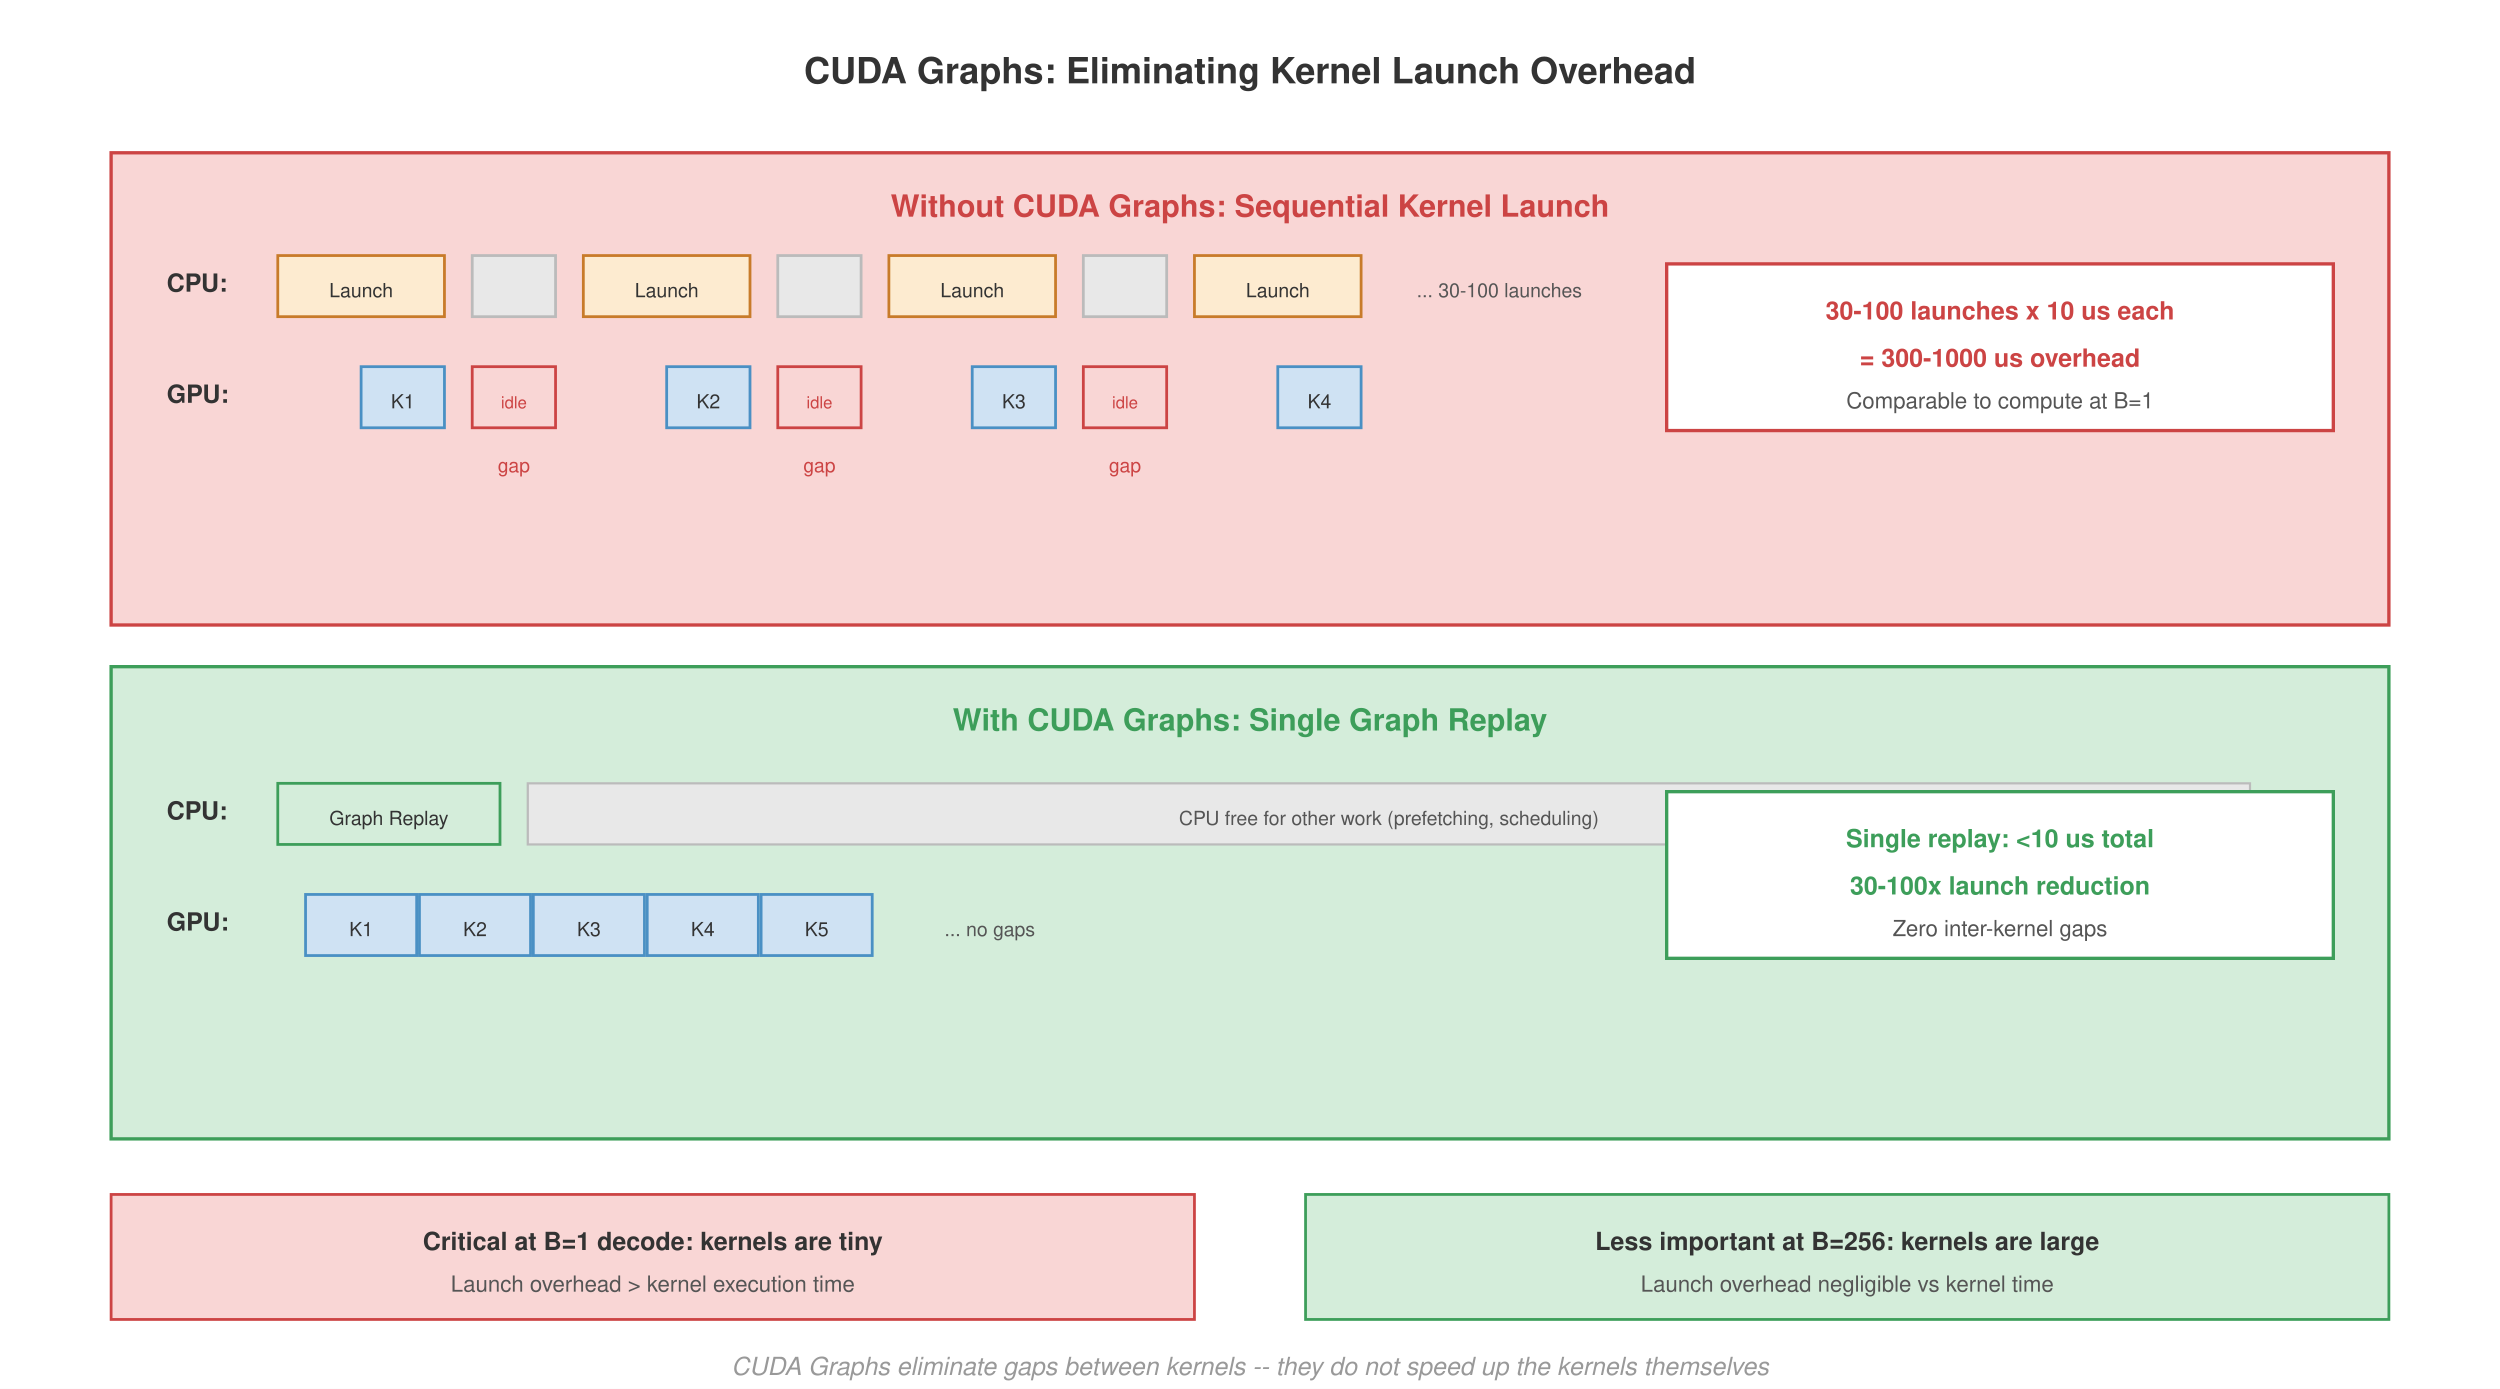
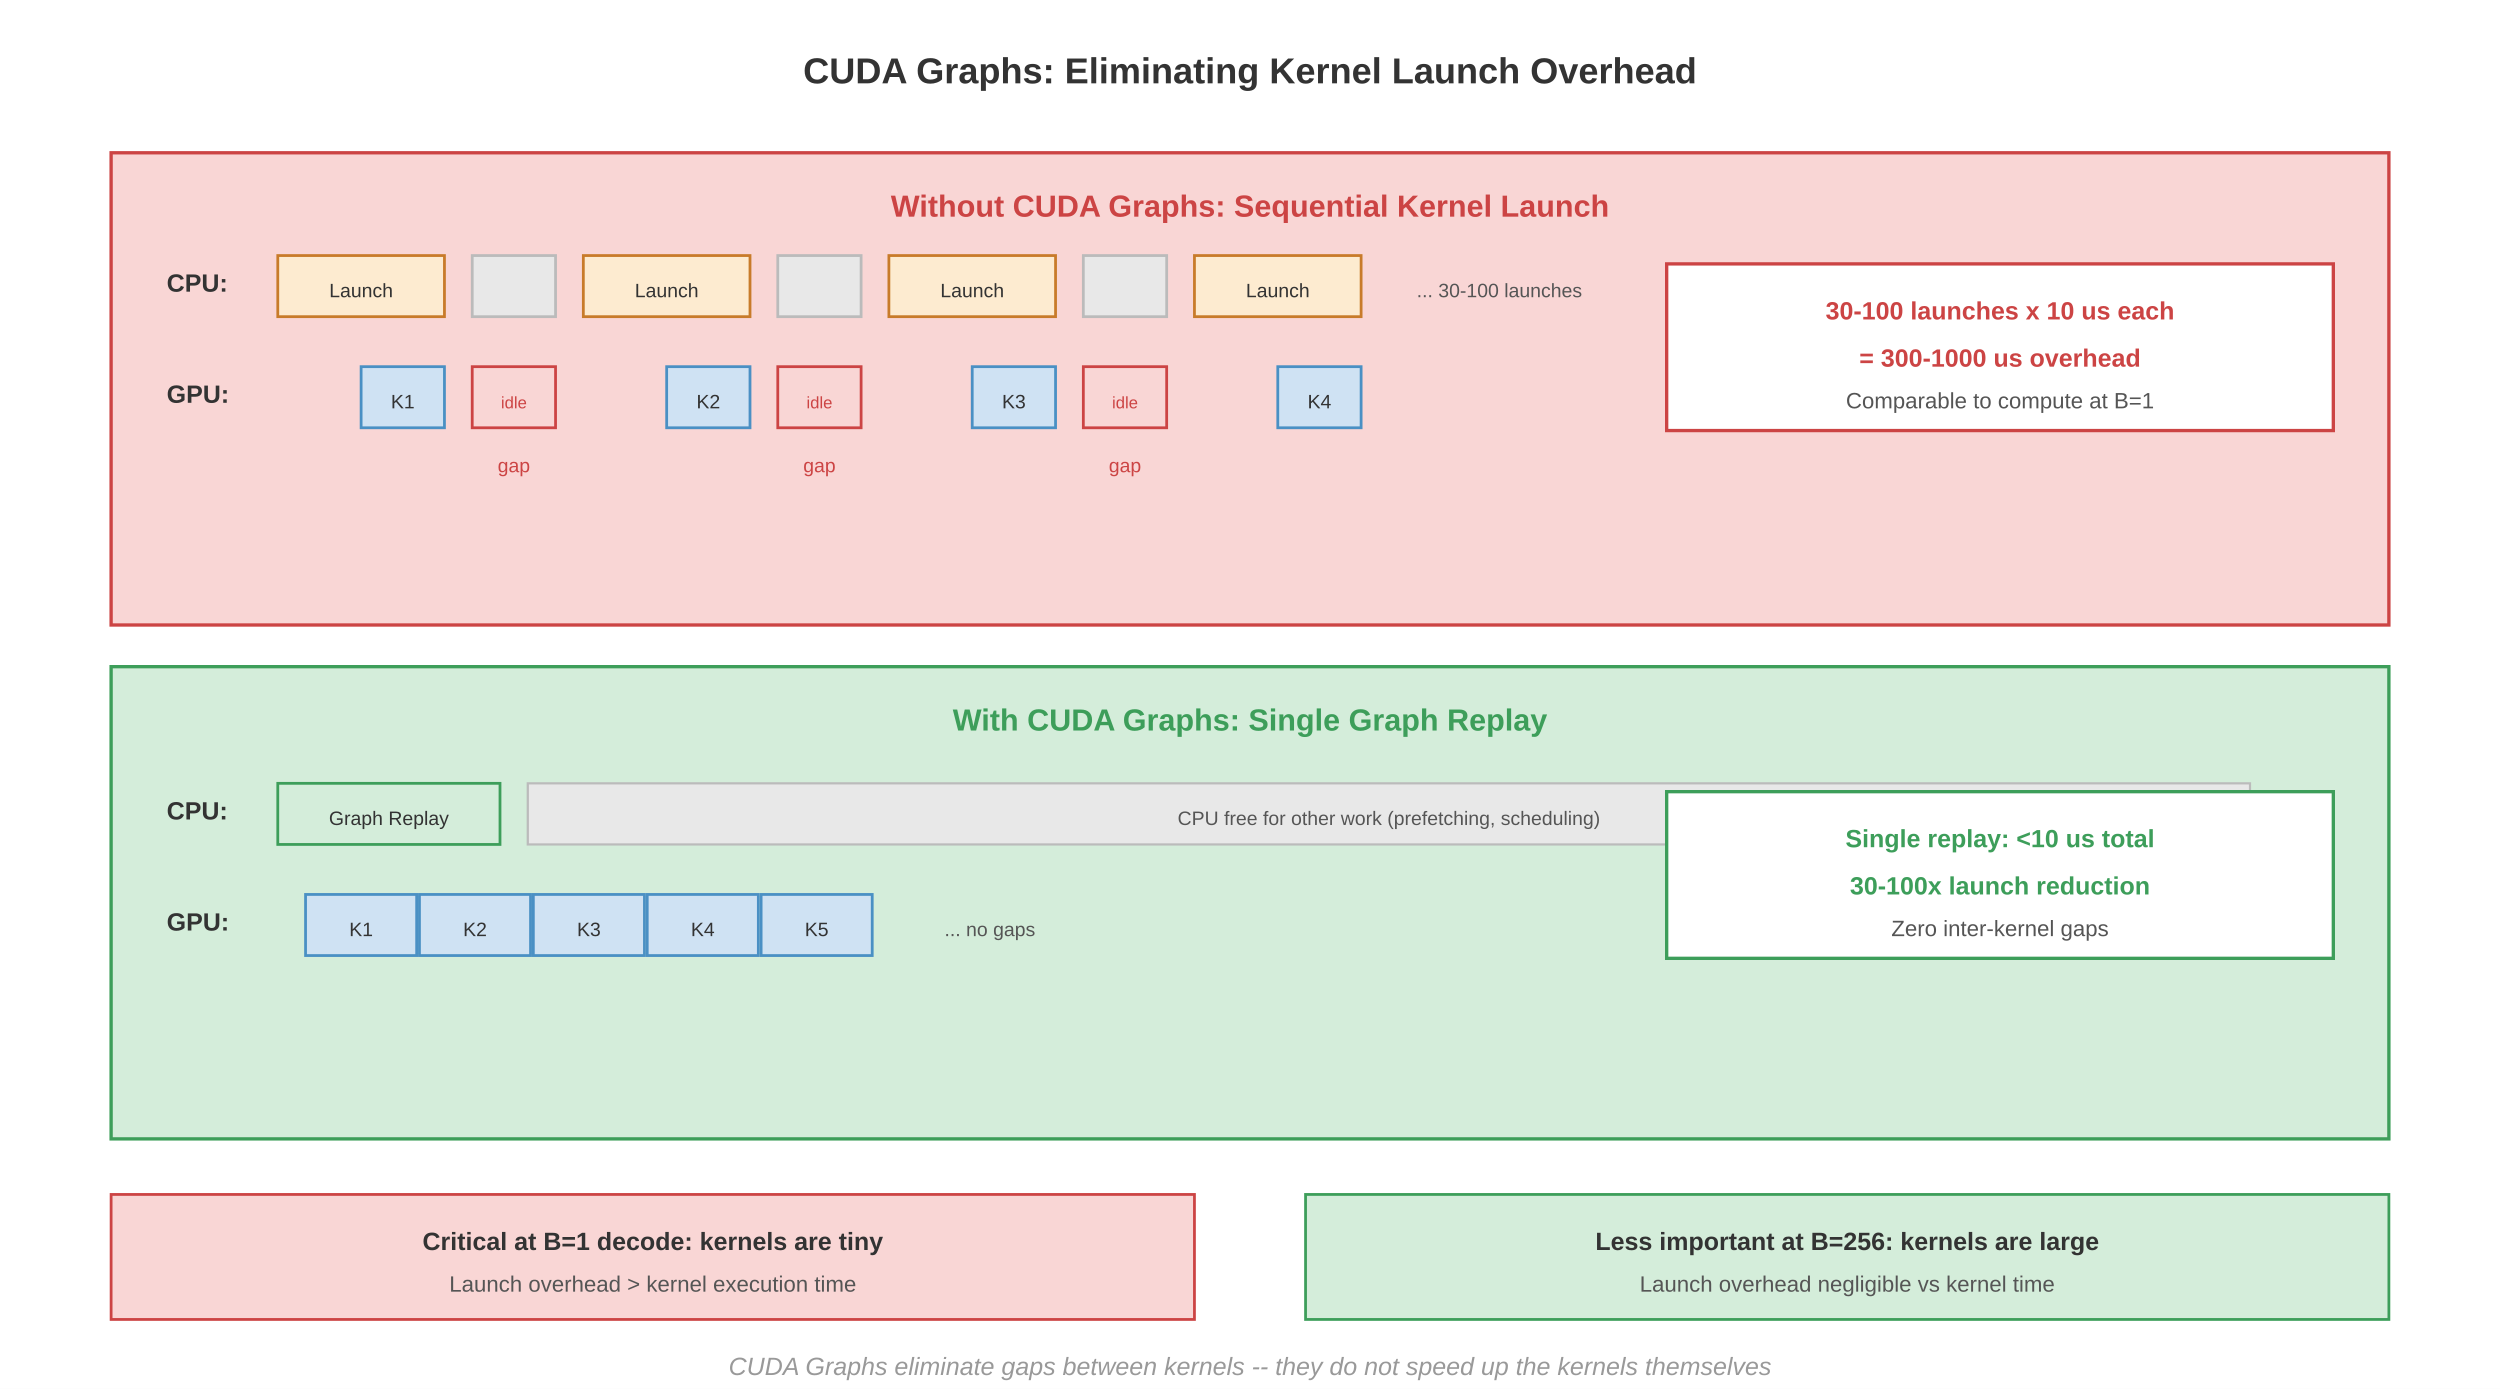
- <svg xmlns="http://www.w3.org/2000/svg" viewBox="0 0 900 500" font-family="Helvetica, Arial, sans-serif">
+ <svg xmlns="http://www.w3.org/2000/svg" font-family="Arial, Helvetica, sans-serif" viewBox="0 0 900 500">
  <rect width="900" height="500" fill="#fff" />
  <text x="450" y="30" font-size="13" font-weight="700" fill="#333" text-anchor="middle">CUDA Graphs: Eliminating Kernel Launch Overhead</text>
  <rect x="40" y="55" width="820" height="170" fill="#f9d6d5" stroke="#c44" stroke-width="1.2" />
  <text x="450" y="78" font-size="11" font-weight="700" fill="#c44" text-anchor="middle">Without CUDA Graphs: Sequential Kernel Launch</text>
  <text x="60" y="105" font-size="9" font-weight="700" fill="#333">CPU:</text>
  <rect x="100" y="92" width="60" height="22" fill="#fdebd0" stroke="#c87b2a" stroke-width="1" />
  <text x="130" y="107" font-size="7" fill="#333" text-anchor="middle">Launch</text>
  <rect x="170" y="92" width="30" height="22" fill="#e8e8e8" stroke="#bbb" stroke-width="1" />
  <rect x="210" y="92" width="60" height="22" fill="#fdebd0" stroke="#c87b2a" stroke-width="1" />
  <text x="240" y="107" font-size="7" fill="#333" text-anchor="middle">Launch</text>
  <rect x="280" y="92" width="30" height="22" fill="#e8e8e8" stroke="#bbb" stroke-width="1" />
  <rect x="320" y="92" width="60" height="22" fill="#fdebd0" stroke="#c87b2a" stroke-width="1" />
  <text x="350" y="107" font-size="7" fill="#333" text-anchor="middle">Launch</text>
  <rect x="390" y="92" width="30" height="22" fill="#e8e8e8" stroke="#bbb" stroke-width="1" />
  <rect x="430" y="92" width="60" height="22" fill="#fdebd0" stroke="#c87b2a" stroke-width="1" />
  <text x="460" y="107" font-size="7" fill="#333" text-anchor="middle">Launch</text>
  <text x="510" y="107" font-size="7" fill="#555">... 30-100 launches</text>
  <text x="60" y="145" font-size="9" font-weight="700" fill="#333">GPU:</text>
  <rect x="130" y="132" width="30" height="22" fill="#cfe2f3" stroke="#4a90c4" stroke-width="1" />
  <text x="145" y="147" font-size="7" fill="#333" text-anchor="middle">K1</text>
  <rect x="170" y="132" width="30" height="22" fill="#f9d6d5" stroke="#c44" stroke-width="1" />
  <text x="185" y="147" font-size="6" fill="#c44" text-anchor="middle">idle</text>
  <rect x="240" y="132" width="30" height="22" fill="#cfe2f3" stroke="#4a90c4" stroke-width="1" />
  <text x="255" y="147" font-size="7" fill="#333" text-anchor="middle">K2</text>
  <rect x="280" y="132" width="30" height="22" fill="#f9d6d5" stroke="#c44" stroke-width="1" />
  <text x="295" y="147" font-size="6" fill="#c44" text-anchor="middle">idle</text>
  <rect x="350" y="132" width="30" height="22" fill="#cfe2f3" stroke="#4a90c4" stroke-width="1" />
  <text x="365" y="147" font-size="7" fill="#333" text-anchor="middle">K3</text>
  <rect x="390" y="132" width="30" height="22" fill="#f9d6d5" stroke="#c44" stroke-width="1" />
  <text x="405" y="147" font-size="6" fill="#c44" text-anchor="middle">idle</text>
  <rect x="460" y="132" width="30" height="22" fill="#cfe2f3" stroke="#4a90c4" stroke-width="1" />
  <text x="475" y="147" font-size="7" fill="#333" text-anchor="middle">K4</text>
  <rect x="600" y="95" width="240" height="60" fill="#fff" stroke="#c44" stroke-width="1.2" />
  <text x="720" y="115" font-size="9" font-weight="700" fill="#c44" text-anchor="middle">30-100 launches x 10 us each</text>
  <text x="720" y="132" font-size="9" font-weight="700" fill="#c44" text-anchor="middle">= 300-1000 us overhead</text>
  <text x="720" y="147" font-size="8" fill="#555" text-anchor="middle">Comparable to compute at B=1</text>
  <text x="185" y="170" font-size="7" fill="#c44" text-anchor="middle">gap</text>
  <text x="295" y="170" font-size="7" fill="#c44" text-anchor="middle">gap</text>
  <text x="405" y="170" font-size="7" fill="#c44" text-anchor="middle">gap</text>
  <rect x="40" y="240" width="820" height="170" fill="#d4edda" stroke="#3d9e5a" stroke-width="1.2" />
  <text x="450" y="263" font-size="11" font-weight="700" fill="#3d9e5a" text-anchor="middle">With CUDA Graphs: Single Graph Replay</text>
  <text x="60" y="295" font-size="9" font-weight="700" fill="#333">CPU:</text>
  <rect x="100" y="282" width="80" height="22" fill="#d4edda" stroke="#3d9e5a" stroke-width="1" />
  <text x="140" y="297" font-size="7" fill="#333" text-anchor="middle">Graph Replay</text>
  <rect x="190" y="282" width="620" height="22" fill="#e8e8e8" stroke="#bbb" stroke-width="0.8" />
  <text x="500" y="297" font-size="7" fill="#555" text-anchor="middle">CPU free for other work (prefetching, scheduling)</text>
  <text x="60" y="335" font-size="9" font-weight="700" fill="#333">GPU:</text>
  <rect x="110" y="322" width="40" height="22" fill="#cfe2f3" stroke="#4a90c4" stroke-width="1" />
  <text x="130" y="337" font-size="7" fill="#333" text-anchor="middle">K1</text>
  <rect x="151" y="322" width="40" height="22" fill="#cfe2f3" stroke="#4a90c4" stroke-width="1" />
  <text x="171" y="337" font-size="7" fill="#333" text-anchor="middle">K2</text>
  <rect x="192" y="322" width="40" height="22" fill="#cfe2f3" stroke="#4a90c4" stroke-width="1" />
  <text x="212" y="337" font-size="7" fill="#333" text-anchor="middle">K3</text>
  <rect x="233" y="322" width="40" height="22" fill="#cfe2f3" stroke="#4a90c4" stroke-width="1" />
  <text x="253" y="337" font-size="7" fill="#333" text-anchor="middle">K4</text>
  <rect x="274" y="322" width="40" height="22" fill="#cfe2f3" stroke="#4a90c4" stroke-width="1" />
  <text x="294" y="337" font-size="7" fill="#333" text-anchor="middle">K5</text>
  <text x="340" y="337" font-size="7" fill="#555">... no gaps</text>
  <rect x="600" y="285" width="240" height="60" fill="#fff" stroke="#3d9e5a" stroke-width="1.2" />
  <text x="720" y="305" font-size="9" font-weight="700" fill="#3d9e5a" text-anchor="middle">Single replay: &lt;10 us total</text>
  <text x="720" y="322" font-size="9" font-weight="700" fill="#3d9e5a" text-anchor="middle">30-100x launch reduction</text>
  <text x="720" y="337" font-size="8" fill="#555" text-anchor="middle">Zero inter-kernel gaps</text>
  <rect x="40" y="430" width="390" height="45" fill="#f9d6d5" stroke="#c44" stroke-width="1" />
  <text x="235" y="450" font-size="9" font-weight="700" fill="#333" text-anchor="middle">Critical at B=1 decode: kernels are tiny</text>
  <text x="235" y="465" font-size="8" fill="#555" text-anchor="middle">Launch overhead &gt; kernel execution time</text>
  <rect x="470" y="430" width="390" height="45" fill="#d4edda" stroke="#3d9e5a" stroke-width="1" />
  <text x="665" y="450" font-size="9" font-weight="700" fill="#333" text-anchor="middle">Less important at B=256: kernels are large</text>
  <text x="665" y="465" font-size="8" fill="#555" text-anchor="middle">Launch overhead negligible vs kernel time</text>
  <text x="450" y="495" font-size="9" fill="#999" text-anchor="middle" font-style="italic">CUDA Graphs eliminate gaps between kernels -- they do not speed up the kernels themselves</text>
</svg>
